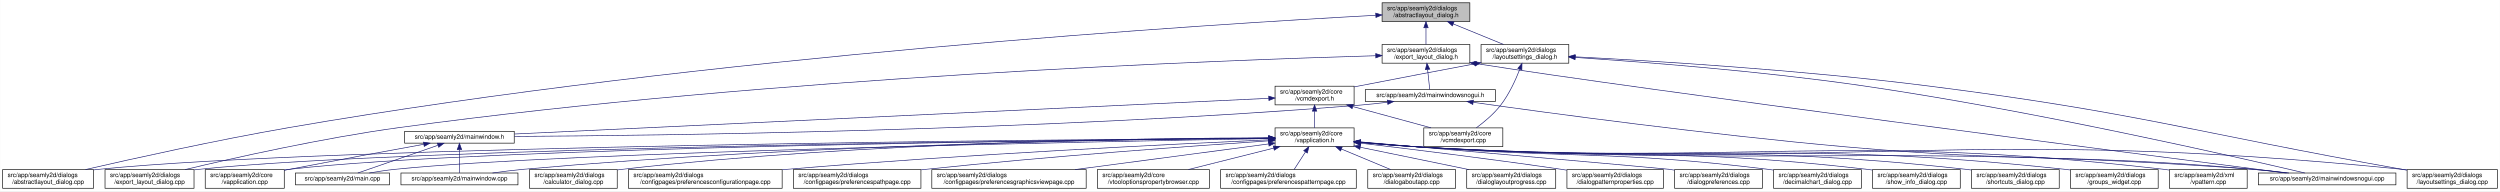
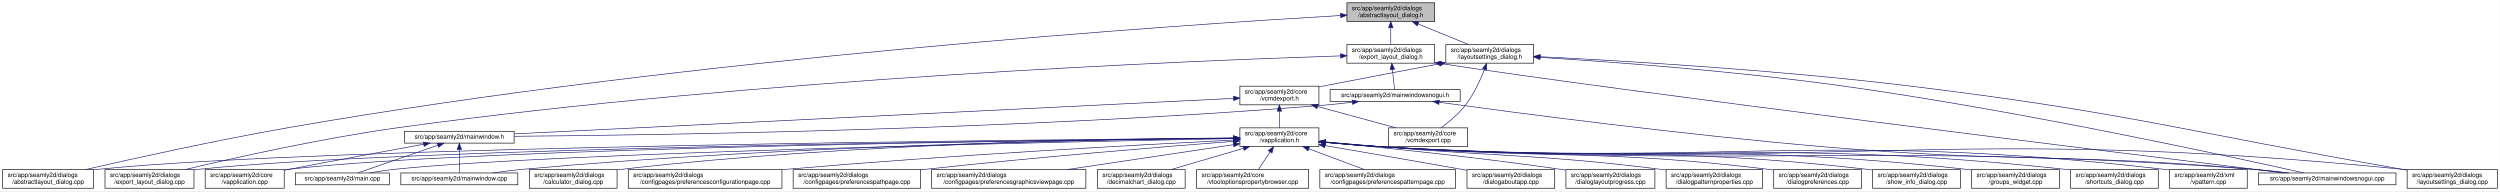
- <svg xmlns="http://www.w3.org/2000/svg" xmlns:xlink="http://www.w3.org/1999/xlink" width="4017pt" height="307pt" viewBox="0.00 0.00 4016.50 307.00">
+ <svg xmlns="http://www.w3.org/2000/svg" xmlns:xlink="http://www.w3.org/1999/xlink" width="4018pt" height="307pt" viewBox="0.00 0.00 4017.50 307.00">
  <g id="graph0" class="graph" transform="scale(1 1) rotate(0) translate(4 303)">
-     <polygon fill="white" stroke="transparent" points="-4,4 -4,-303 4012.5,-303 4012.5,4 -4,4" />
+     <polygon fill="white" stroke="transparent" points="-4,4 -4,-303 4013.5,-303 4013.5,4 -4,4" />
    <g id="node1" class="node">
      <g id="a_node1">
        <a xlink:title=" ">
-           <polygon fill="#bfbfbf" stroke="black" points="2216.5,-268.5 2216.5,-298.5 2357.5,-298.5 2357.5,-268.5 2216.5,-268.5" />
-           <text text-anchor="start" x="2224.5" y="-286.5" font-family="Helvetica,sans-Serif" font-size="10.00">src/app/seamly2d/dialogs</text>
-           <text text-anchor="middle" x="2287" y="-275.5" font-family="Helvetica,sans-Serif" font-size="10.00">/abstractlayout_dialog.h</text>
+           <polygon fill="#bfbfbf" stroke="black" points="2160.5,-268.5 2160.5,-298.5 2301.5,-298.5 2301.5,-268.5 2160.5,-268.5" />
+           <text text-anchor="start" x="2168.5" y="-286.5" font-family="Helvetica,sans-Serif" font-size="10.00">src/app/seamly2d/dialogs</text>
+           <text text-anchor="middle" x="2231" y="-275.5" font-family="Helvetica,sans-Serif" font-size="10.00">/abstractlayout_dialog.h</text>
        </a>
      </g>
    </g>
    <g id="node2" class="node">
      <g id="a_node2">
        <a xlink:href="../../dd/db4/abstractlayout__dialog_8cpp.html" target="_top" xlink:title=" ">
          <polygon fill="white" stroke="black" points="0,-0.5 0,-30.5 146,-30.5 146,-0.5 0,-0.5" />
          <text text-anchor="start" x="8" y="-18.5" font-family="Helvetica,sans-Serif" font-size="10.00">src/app/seamly2d/dialogs</text>
          <text text-anchor="middle" x="73" y="-7.5" font-family="Helvetica,sans-Serif" font-size="10.00">/abstractlayout_dialog.cpp</text>
        </a>
      </g>
    </g>
    <g id="edge1" class="edge">
-       <path fill="none" stroke="midnightblue" d="M2206.04,-278.41C1948.98,-264.55 1128.88,-213.63 460,-98 343.63,-77.88 208.93,-48.01 133.07,-30.57" />
-       <polygon fill="midnightblue" stroke="midnightblue" points="2206.23,-281.92 2216.4,-278.96 2206.6,-274.93 2206.23,-281.92" />
+       <path fill="none" stroke="midnightblue" d="M2150.34,-278.07C1898.75,-263.39 1106.54,-210.78 460,-98 343.66,-77.71 208.95,-47.89 133.08,-30.51" />
+       <polygon fill="midnightblue" stroke="midnightblue" points="2150.31,-281.57 2160.49,-278.66 2150.71,-274.58 2150.31,-281.57" />
    </g>
    <g id="node3" class="node">
      <g id="a_node3">
        <a xlink:href="../../d1/d8e/export__layout__dialog_8h.html" target="_top" xlink:title=" ">
-           <polygon fill="white" stroke="black" points="2216.5,-201.5 2216.5,-231.5 2357.5,-231.5 2357.5,-201.5 2216.5,-201.5" />
-           <text text-anchor="start" x="2224.5" y="-219.5" font-family="Helvetica,sans-Serif" font-size="10.00">src/app/seamly2d/dialogs</text>
-           <text text-anchor="middle" x="2287" y="-208.5" font-family="Helvetica,sans-Serif" font-size="10.00">/export_layout_dialog.h</text>
+           <polygon fill="white" stroke="black" points="2160.5,-201.5 2160.5,-231.5 2301.5,-231.5 2301.5,-201.5 2160.5,-201.5" />
+           <text text-anchor="start" x="2168.5" y="-219.5" font-family="Helvetica,sans-Serif" font-size="10.00">src/app/seamly2d/dialogs</text>
+           <text text-anchor="middle" x="2231" y="-208.5" font-family="Helvetica,sans-Serif" font-size="10.00">/export_layout_dialog.h</text>
        </a>
      </g>
    </g>
    <g id="edge2" class="edge">
-       <path fill="none" stroke="midnightblue" d="M2287,-258.11C2287,-249.15 2287,-239.32 2287,-231.58" />
-       <polygon fill="midnightblue" stroke="midnightblue" points="2283.5,-258.4 2287,-268.4 2290.5,-258.4 2283.5,-258.4" />
+       <path fill="none" stroke="midnightblue" d="M2231,-258.11C2231,-249.15 2231,-239.32 2231,-231.58" />
+       <polygon fill="midnightblue" stroke="midnightblue" points="2227.5,-258.4 2231,-268.4 2234.5,-258.4 2227.5,-258.4" />
    </g>
    <g id="node11" class="node">
      <g id="a_node11">
        <a xlink:href="../../d3/dd8/layoutsettings__dialog_8h.html" target="_top" xlink:title=" ">
-           <polygon fill="white" stroke="black" points="2375.5,-201.5 2375.5,-231.5 2516.5,-231.5 2516.5,-201.5 2375.5,-201.5" />
-           <text text-anchor="start" x="2383.5" y="-219.5" font-family="Helvetica,sans-Serif" font-size="10.00">src/app/seamly2d/dialogs</text>
-           <text text-anchor="middle" x="2446" y="-208.5" font-family="Helvetica,sans-Serif" font-size="10.00">/layoutsettings_dialog.h</text>
+           <polygon fill="white" stroke="black" points="2319.5,-201.5 2319.5,-231.5 2460.5,-231.5 2460.5,-201.5 2319.5,-201.5" />
+           <text text-anchor="start" x="2327.5" y="-219.5" font-family="Helvetica,sans-Serif" font-size="10.00">src/app/seamly2d/dialogs</text>
+           <text text-anchor="middle" x="2390" y="-208.5" font-family="Helvetica,sans-Serif" font-size="10.00">/layoutsettings_dialog.h</text>
        </a>
      </g>
    </g>
    <g id="edge11" class="edge">
-       <path fill="none" stroke="midnightblue" d="M2330.92,-264.54C2356.37,-254.14 2387.93,-241.24 2411.57,-231.58" />
-       <polygon fill="midnightblue" stroke="midnightblue" points="2329.43,-261.37 2321.5,-268.4 2332.08,-267.85 2329.43,-261.37" />
+       <path fill="none" stroke="midnightblue" d="M2274.92,-264.54C2300.37,-254.14 2331.93,-241.24 2355.57,-231.58" />
+       <polygon fill="midnightblue" stroke="midnightblue" points="2273.43,-261.37 2265.5,-268.4 2276.08,-267.85 2273.43,-261.37" />
    </g>
    <g id="node4" class="node">
      <g id="a_node4">
        <a xlink:href="../../dd/d54/export__layout__dialog_8cpp.html" target="_top" xlink:title=" ">
          <polygon fill="white" stroke="black" points="164.5,-0.5 164.5,-30.5 307.5,-30.5 307.5,-0.5 164.5,-0.5" />
          <text text-anchor="start" x="172.5" y="-18.5" font-family="Helvetica,sans-Serif" font-size="10.00">src/app/seamly2d/dialogs</text>
          <text text-anchor="middle" x="236" y="-7.5" font-family="Helvetica,sans-Serif" font-size="10.00">/export_layout_dialog.cpp</text>
        </a>
      </g>
    </g>
    <g id="edge3" class="edge">
-       <path fill="none" stroke="midnightblue" d="M2206.26,-213.45C1966.2,-206.56 1236.24,-179.88 637,-98 513.29,-81.1 370.45,-48.99 293.04,-30.52" />
-       <polygon fill="midnightblue" stroke="midnightblue" points="2206.21,-216.95 2216.3,-213.73 2206.41,-209.95 2206.21,-216.95" />
+       <path fill="none" stroke="midnightblue" d="M2150.2,-213.17C1915.45,-205.61 1213.59,-177.52 637,-98 513.49,-80.97 370.86,-48.98 293.38,-30.56" />
+       <polygon fill="midnightblue" stroke="midnightblue" points="2150.25,-216.67 2160.35,-213.49 2150.47,-209.67 2150.25,-216.67" />
    </g>
    <g id="node5" class="node">
      <g id="a_node5">
        <a xlink:href="../../d1/d82/mainwindowsnogui_8h.html" target="_top" xlink:title=" ">
-           <polygon fill="white" stroke="black" points="2189.5,-140 2189.5,-159 2398.5,-159 2398.5,-140 2189.5,-140" />
-           <text text-anchor="middle" x="2294" y="-147" font-family="Helvetica,sans-Serif" font-size="10.00">src/app/seamly2d/mainwindowsnogui.h</text>
+           <polygon fill="white" stroke="black" points="2133.5,-140 2133.5,-159 2342.5,-159 2342.5,-140 2133.5,-140" />
+           <text text-anchor="middle" x="2238" y="-147" font-family="Helvetica,sans-Serif" font-size="10.00">src/app/seamly2d/mainwindowsnogui.h</text>
        </a>
      </g>
    </g>
    <g id="edge4" class="edge">
-       <path fill="none" stroke="midnightblue" d="M2289.61,-191.25C2290.82,-180.02 2292.18,-167.38 2293.06,-159.19" />
-       <polygon fill="midnightblue" stroke="midnightblue" points="2286.11,-191.08 2288.52,-201.4 2293.07,-191.83 2286.11,-191.08" />
+       <path fill="none" stroke="midnightblue" d="M2233.61,-191.25C2234.82,-180.02 2236.18,-167.38 2237.06,-159.19" />
+       <polygon fill="midnightblue" stroke="midnightblue" points="2230.11,-191.08 2232.52,-201.4 2237.07,-191.83 2230.11,-191.08" />
    </g>
    <g id="node10" class="node">
      <g id="a_node10">
        <a xlink:href="../../d8/de8/mainwindowsnogui_8cpp.html" target="_top" xlink:title=" ">
-           <polygon fill="white" stroke="black" points="3624.5,-6 3624.5,-25 3845.5,-25 3845.5,-6 3624.5,-6" />
-           <text text-anchor="middle" x="3735" y="-13" font-family="Helvetica,sans-Serif" font-size="10.00">src/app/seamly2d/mainwindowsnogui.cpp</text>
+           <polygon fill="white" stroke="black" points="3625.5,-6 3625.5,-25 3846.5,-25 3846.5,-6 3625.5,-6" />
+           <text text-anchor="middle" x="3736" y="-13" font-family="Helvetica,sans-Serif" font-size="10.00">src/app/seamly2d/mainwindowsnogui.cpp</text>
        </a>
      </g>
    </g>
    <g id="edge10" class="edge">
-       <path fill="none" stroke="midnightblue" d="M2367.58,-200.79C2643.05,-157.51 3433.64,-55.25 3668.49,-25.04" />
-       <polygon fill="midnightblue" stroke="midnightblue" points="2366.94,-197.35 2357.61,-202.37 2368.03,-204.26 2366.94,-197.35" />
+       <path fill="none" stroke="midnightblue" d="M2311.55,-200.81C2597.52,-156.69 3420.99,-55.09 3666.29,-25.02" />
+       <polygon fill="midnightblue" stroke="midnightblue" points="2310.95,-197.36 2301.6,-202.35 2312.02,-204.27 2310.95,-197.36" />
    </g>
    <g id="node6" class="node">
      <g id="a_node6">
        <a xlink:href="../../d9/d53/mainwindow_8h.html" target="_top" xlink:title=" ">
          <polygon fill="white" stroke="black" points="646,-73 646,-92 822,-92 822,-73 646,-73" />
          <text text-anchor="middle" x="734" y="-80" font-family="Helvetica,sans-Serif" font-size="10.00">src/app/seamly2d/mainwindow.h</text>
        </a>
      </g>
    </g>
    <g id="edge5" class="edge">
-       <path fill="none" stroke="midnightblue" d="M2225.1,-138.7C2210.25,-136.88 2194.62,-135.18 2180,-134 1666.73,-92.48 1048.24,-85.07 822.19,-83.77" />
-       <polygon fill="midnightblue" stroke="midnightblue" points="2224.87,-142.2 2235.23,-139.98 2225.75,-135.26 2224.87,-142.2" />
+       <path fill="none" stroke="midnightblue" d="M2169.1,-138.72C2154.25,-136.9 2138.62,-135.19 2124,-134 1633.32,-93.96 1042.6,-85.67 822.39,-83.95" />
+       <polygon fill="midnightblue" stroke="midnightblue" points="2168.87,-142.22 2179.23,-140 2169.75,-135.27 2168.87,-142.22" />
    </g>
    <g id="edge9" class="edge">
-       <path fill="none" stroke="midnightblue" d="M2363.07,-138.54C2484.12,-121.42 2742.62,-86.41 2962,-67 3251.53,-41.39 3325.45,-56.45 3615,-31 3633.19,-29.4 3652.87,-27.21 3670.94,-25.02" />
-       <polygon fill="midnightblue" stroke="midnightblue" points="2362.25,-135.12 2352.84,-139.99 2363.23,-142.05 2362.25,-135.12" />
+       <path fill="none" stroke="midnightblue" d="M2308.97,-138.57C2433.87,-121.43 2701.21,-86.31 2928,-67 3233.09,-41.03 3310.94,-57.38 3616,-31 3634.29,-29.42 3654.1,-27.22 3672.25,-25.02" />
+       <polygon fill="midnightblue" stroke="midnightblue" points="2308.21,-135.14 2298.78,-139.97 2309.17,-142.07 2308.21,-135.14" />
    </g>
    <g id="node7" class="node">
      <g id="a_node7">
        <a xlink:href="../../d3/dd8/vapplication_8cpp.html" target="_top" xlink:title=" ">
          <polygon fill="white" stroke="black" points="325.5,-0.5 325.5,-30.5 452.5,-30.5 452.5,-0.5 325.5,-0.5" />
          <text text-anchor="start" x="333.5" y="-18.5" font-family="Helvetica,sans-Serif" font-size="10.00">src/app/seamly2d/core</text>
          <text text-anchor="middle" x="389" y="-7.5" font-family="Helvetica,sans-Serif" font-size="10.00">/vapplication.cpp</text>
        </a>
      </g>
    </g>
    <g id="edge6" class="edge">
      <path fill="none" stroke="midnightblue" d="M676.66,-71.16C621.38,-61.14 535.4,-45.37 461,-31 458.25,-30.47 455.43,-29.92 452.59,-29.36" />
      <polygon fill="midnightblue" stroke="midnightblue" points="676.15,-74.63 686.61,-72.97 677.4,-67.74 676.15,-74.63" />
    </g>
    <g id="node8" class="node">
      <g id="a_node8">
        <a xlink:href="../../dc/d14/app_2seamly2d_2main_8cpp.html" target="_top" xlink:title=" ">
          <polygon fill="white" stroke="black" points="470.5,-6 470.5,-25 621.5,-25 621.5,-6 470.5,-6" />
          <text text-anchor="middle" x="546" y="-13" font-family="Helvetica,sans-Serif" font-size="10.00">src/app/seamly2d/main.cpp</text>
        </a>
      </g>
    </g>
    <g id="edge7" class="edge">
      <path fill="none" stroke="midnightblue" d="M699.11,-69.44C661.81,-56.54 603.63,-36.42 570.77,-25.06" />
      <polygon fill="midnightblue" stroke="midnightblue" points="698.44,-72.91 709.04,-72.87 700.73,-66.29 698.44,-72.91" />
    </g>
    <g id="node9" class="node">
      <g id="a_node9">
        <a xlink:href="../../d8/dd9/mainwindow_8cpp.html" target="_top" xlink:title=" ">
          <polygon fill="white" stroke="black" points="640,-6 640,-25 828,-25 828,-6 640,-6" />
          <text text-anchor="middle" x="734" y="-13" font-family="Helvetica,sans-Serif" font-size="10.00">src/app/seamly2d/mainwindow.cpp</text>
        </a>
      </g>
    </g>
    <g id="edge8" class="edge">
      <path fill="none" stroke="midnightblue" d="M734,-62.54C734,-50.17 734,-34.62 734,-25.13" />
      <polygon fill="midnightblue" stroke="midnightblue" points="730.5,-62.73 734,-72.73 737.5,-62.73 730.5,-62.73" />
    </g>
    <g id="edge40" class="edge">
-       <path fill="none" stroke="midnightblue" d="M2526.73,-210.64C2633.23,-203.63 2826.33,-188.84 2990,-165 3265.04,-124.93 3592.14,-50.19 3699.18,-25.02" />
-       <polygon fill="midnightblue" stroke="midnightblue" points="2526.45,-207.15 2516.7,-211.3 2526.9,-214.14 2526.45,-207.15" />
+       <path fill="none" stroke="midnightblue" d="M2470.88,-210.81C2580.98,-203.86 2784.03,-188.98 2956,-165 3243.73,-124.87 3586.35,-50.17 3698.47,-25.02" />
+       <polygon fill="midnightblue" stroke="midnightblue" points="2470.61,-207.32 2460.85,-211.44 2471.05,-214.31 2470.61,-207.32" />
    </g>
    <g id="node12" class="node">
      <g id="a_node12">
        <a xlink:href="../../dd/d57/vcmdexport_8h.html" target="_top" xlink:title=" ">
-           <polygon fill="white" stroke="black" points="2044.5,-134.5 2044.5,-164.5 2171.5,-164.5 2171.5,-134.5 2044.5,-134.5" />
-           <text text-anchor="start" x="2052.5" y="-152.5" font-family="Helvetica,sans-Serif" font-size="10.00">src/app/seamly2d/core</text>
-           <text text-anchor="middle" x="2108" y="-141.5" font-family="Helvetica,sans-Serif" font-size="10.00">/vcmdexport.h</text>
+           <polygon fill="white" stroke="black" points="1988.5,-134.5 1988.5,-164.5 2115.5,-164.5 2115.5,-134.5 1988.5,-134.5" />
+           <text text-anchor="start" x="1996.5" y="-152.5" font-family="Helvetica,sans-Serif" font-size="10.00">src/app/seamly2d/core</text>
+           <text text-anchor="middle" x="2052" y="-141.5" font-family="Helvetica,sans-Serif" font-size="10.00">/vcmdexport.h</text>
        </a>
      </g>
    </g>
    <g id="edge12" class="edge">
-       <path fill="none" stroke="midnightblue" d="M2365.42,-200.44C2312.65,-190.52 2242.19,-177.17 2180,-165 2177.25,-164.46 2174.44,-163.91 2171.6,-163.35" />
-       <polygon fill="midnightblue" stroke="midnightblue" points="2364.92,-203.91 2375.39,-202.32 2366.21,-197.03 2364.92,-203.91" />
+       <path fill="none" stroke="midnightblue" d="M2309.42,-200.44C2256.65,-190.52 2186.19,-177.17 2124,-165 2121.25,-164.46 2118.44,-163.91 2115.6,-163.35" />
+       <polygon fill="midnightblue" stroke="midnightblue" points="2308.92,-203.91 2319.39,-202.32 2310.21,-197.03 2308.92,-203.91" />
    </g>
    <g id="node25" class="node">
      <g id="a_node25">
        <a xlink:href="../../d0/dfa/layoutsettings__dialog_8cpp.html" target="_top" xlink:title=" ">
-           <polygon fill="white" stroke="black" points="3863.5,-0.5 3863.5,-30.5 4008.5,-30.5 4008.5,-0.5 3863.5,-0.5" />
-           <text text-anchor="start" x="3871.5" y="-18.5" font-family="Helvetica,sans-Serif" font-size="10.00">src/app/seamly2d/dialogs</text>
-           <text text-anchor="middle" x="3936" y="-7.5" font-family="Helvetica,sans-Serif" font-size="10.00">/layoutsettings_dialog.cpp</text>
+           <polygon fill="white" stroke="black" points="3864.5,-0.5 3864.5,-30.5 4009.5,-30.5 4009.5,-0.5 3864.5,-0.5" />
+           <text text-anchor="start" x="3872.5" y="-18.5" font-family="Helvetica,sans-Serif" font-size="10.00">src/app/seamly2d/dialogs</text>
+           <text text-anchor="middle" x="3937" y="-7.5" font-family="Helvetica,sans-Serif" font-size="10.00">/layoutsettings_dialog.cpp</text>
        </a>
      </g>
    </g>
    <g id="edge39" class="edge">
-       <path fill="none" stroke="midnightblue" d="M2526.66,-211.7C2649.32,-205.36 2889.97,-190.71 3093,-165 3434.14,-121.79 3516.42,-91.07 3855,-31 3857.67,-30.53 3860.39,-30.04 3863.14,-29.55" />
-       <polygon fill="midnightblue" stroke="midnightblue" points="2526.4,-208.21 2516.59,-212.22 2526.76,-215.2 2526.4,-208.21" />
+       <path fill="none" stroke="midnightblue" d="M2470.95,-211.85C2597.59,-205.59 2850.1,-190.92 3063,-165 3417.82,-121.8 3503.85,-92.27 3856,-31 3858.67,-30.53 3861.4,-30.06 3864.15,-29.58" />
+       <polygon fill="midnightblue" stroke="midnightblue" points="2470.76,-208.35 2460.94,-212.34 2471.1,-215.35 2470.76,-208.35" />
    </g>
    <g id="node30" class="node">
      <g id="a_node30">
        <a xlink:href="../../df/d9b/vcmdexport_8cpp.html" target="_top" xlink:title=" ">
-           <polygon fill="white" stroke="black" points="2283.5,-67.5 2283.5,-97.5 2410.5,-97.5 2410.5,-67.5 2283.5,-67.5" />
-           <text text-anchor="start" x="2291.5" y="-85.5" font-family="Helvetica,sans-Serif" font-size="10.00">src/app/seamly2d/core</text>
-           <text text-anchor="middle" x="2347" y="-74.5" font-family="Helvetica,sans-Serif" font-size="10.00">/vcmdexport.cpp</text>
+           <polygon fill="white" stroke="black" points="2227.5,-67.5 2227.5,-97.5 2354.5,-97.5 2354.5,-67.5 2227.5,-67.5" />
+           <text text-anchor="start" x="2235.5" y="-85.5" font-family="Helvetica,sans-Serif" font-size="10.00">src/app/seamly2d/core</text>
+           <text text-anchor="middle" x="2291" y="-74.5" font-family="Helvetica,sans-Serif" font-size="10.00">/vcmdexport.cpp</text>
        </a>
      </g>
    </g>
    <g id="edge38" class="edge">
-       <path fill="none" stroke="midnightblue" d="M2437.63,-191.45C2430.96,-174.37 2420.52,-151.46 2407,-134 2396,-119.79 2380.39,-106.81 2367.85,-97.56" />
-       <polygon fill="midnightblue" stroke="midnightblue" points="2434.5,-193.08 2441.28,-201.23 2441.06,-190.63 2434.5,-193.08" />
+       <path fill="none" stroke="midnightblue" d="M2381.63,-191.45C2374.96,-174.37 2364.52,-151.46 2351,-134 2340,-119.79 2324.39,-106.81 2311.85,-97.56" />
+       <polygon fill="midnightblue" stroke="midnightblue" points="2378.5,-193.08 2385.28,-201.23 2385.06,-190.63 2378.5,-193.08" />
    </g>
    <g id="edge37" class="edge">
-       <path fill="none" stroke="midnightblue" d="M2034.39,-145.02C1800.63,-133.96 1075.69,-99.66 822.42,-87.68" />
-       <polygon fill="midnightblue" stroke="midnightblue" points="2034.33,-148.52 2044.48,-145.5 2034.66,-141.53 2034.33,-148.52" />
+       <path fill="none" stroke="midnightblue" d="M1978.32,-144.87C1751.95,-133.7 1067.13,-99.93 822.25,-87.85" />
+       <polygon fill="midnightblue" stroke="midnightblue" points="1978.27,-148.37 1988.43,-145.36 1978.61,-141.38 1978.27,-148.37" />
    </g>
    <g id="node13" class="node">
      <g id="a_node13">
        <a xlink:href="../../d9/d02/vapplication_8h.html" target="_top" xlink:title=" ">
-           <polygon fill="white" stroke="black" points="2044.5,-67.5 2044.5,-97.5 2171.5,-97.5 2171.5,-67.5 2044.5,-67.5" />
-           <text text-anchor="start" x="2052.5" y="-85.5" font-family="Helvetica,sans-Serif" font-size="10.00">src/app/seamly2d/core</text>
-           <text text-anchor="middle" x="2108" y="-74.5" font-family="Helvetica,sans-Serif" font-size="10.00">/vapplication.h</text>
+           <polygon fill="white" stroke="black" points="1988.5,-67.5 1988.5,-97.5 2115.5,-97.5 2115.5,-67.5 1988.5,-67.5" />
+           <text text-anchor="start" x="1996.5" y="-85.5" font-family="Helvetica,sans-Serif" font-size="10.00">src/app/seamly2d/core</text>
+           <text text-anchor="middle" x="2052" y="-74.5" font-family="Helvetica,sans-Serif" font-size="10.00">/vapplication.h</text>
        </a>
      </g>
    </g>
    <g id="edge13" class="edge">
-       <path fill="none" stroke="midnightblue" d="M2108,-124.11C2108,-115.15 2108,-105.32 2108,-97.58" />
-       <polygon fill="midnightblue" stroke="midnightblue" points="2104.5,-124.4 2108,-134.4 2111.5,-124.4 2104.5,-124.4" />
+       <path fill="none" stroke="midnightblue" d="M2052,-124.11C2052,-115.15 2052,-105.32 2052,-97.58" />
+       <polygon fill="midnightblue" stroke="midnightblue" points="2048.5,-124.4 2052,-134.4 2055.5,-124.4 2048.5,-124.4" />
    </g>
    <g id="edge36" class="edge">
-       <path fill="none" stroke="midnightblue" d="M2169.22,-131.85C2208.19,-121.25 2258.1,-107.68 2295.12,-97.61" />
-       <polygon fill="midnightblue" stroke="midnightblue" points="2168.3,-128.47 2159.57,-134.48 2170.13,-135.23 2168.3,-128.47" />
+       <path fill="none" stroke="midnightblue" d="M2113.22,-131.85C2152.19,-121.25 2202.1,-107.68 2239.12,-97.61" />
+       <polygon fill="midnightblue" stroke="midnightblue" points="2112.3,-128.47 2103.57,-134.48 2114.13,-135.23 2112.3,-128.47" />
    </g>
    <g id="edge15" class="edge">
-       <path fill="none" stroke="midnightblue" d="M2034.05,-81.06C1724.28,-79.01 529.76,-68.77 155,-31 152.12,-30.71 149.2,-30.38 146.24,-30.01" />
-       <polygon fill="midnightblue" stroke="midnightblue" points="2034.24,-84.57 2044.26,-81.13 2034.29,-77.57 2034.24,-84.57" />
+       <path fill="none" stroke="midnightblue" d="M1978.15,-81C1674.12,-78.71 518.2,-67.74 155,-31 152.12,-30.71 149.2,-30.37 146.24,-30.01" />
+       <polygon fill="midnightblue" stroke="midnightblue" points="1978.15,-84.5 1988.18,-81.07 1978.21,-77.5 1978.15,-84.5" />
    </g>
    <g id="edge27" class="edge">
-       <path fill="none" stroke="midnightblue" d="M2034.4,-80.91C1741.43,-78.33 657.5,-66.55 316,-31 313.33,-30.72 310.62,-30.41 307.88,-30.06" />
-       <polygon fill="midnightblue" stroke="midnightblue" points="2034.46,-84.41 2044.49,-81 2034.52,-77.41 2034.46,-84.41" />
+       <path fill="none" stroke="midnightblue" d="M1977.87,-80.83C1689.98,-77.99 645.73,-65.48 316,-31 313.33,-30.72 310.62,-30.4 307.89,-30.06" />
+       <polygon fill="midnightblue" stroke="midnightblue" points="1978.16,-84.33 1988.2,-80.93 1978.23,-77.33 1978.16,-84.33" />
    </g>
    <g id="edge14" class="edge">
-       <path fill="none" stroke="midnightblue" d="M2033.98,-80.88C1755.69,-78.31 772.1,-66.84 461,-31 458.21,-30.68 455.37,-30.31 452.51,-29.89" />
-       <polygon fill="midnightblue" stroke="midnightblue" points="2034.34,-84.39 2044.37,-80.98 2034.4,-77.39 2034.34,-84.39" />
-     </g>
-     <g id="edge30" class="edge">
-       <path fill="none" stroke="midnightblue" d="M2034.36,-80.3C1775.46,-75.86 907.76,-59.21 631,-31 617.3,-29.6 602.47,-27.34 589.09,-25.01" />
-       <polygon fill="midnightblue" stroke="midnightblue" points="2034.35,-83.8 2044.41,-80.47 2034.47,-76.8 2034.35,-83.8" />
+       <path fill="none" stroke="midnightblue" d="M1978.21,-80.79C1706.31,-77.94 760.66,-65.68 461,-31 458.21,-30.68 455.37,-30.3 452.51,-29.89" />
+       <polygon fill="midnightblue" stroke="midnightblue" points="1978.33,-84.3 1988.36,-80.9 1978.4,-77.3 1978.33,-84.3" />
+     </g>
+     <g id="edge31" class="edge">
+       <path fill="none" stroke="midnightblue" d="M1978.21,-80.18C1725.55,-75.46 896.22,-58.21 631,-31 617.45,-29.61 602.79,-27.38 589.53,-25.07" />
+       <polygon fill="midnightblue" stroke="midnightblue" points="1978.32,-83.68 1988.38,-80.37 1978.45,-76.68 1978.32,-83.68" />
    </g>
    <g id="edge35" class="edge">
-       <path fill="none" stroke="midnightblue" d="M2034.22,-81.15C1838.63,-79.66 1290.76,-71.85 837,-31 820.72,-29.53 803.08,-27.29 787.08,-25.01" />
-       <polygon fill="midnightblue" stroke="midnightblue" points="2034.35,-84.65 2044.37,-81.22 2034.4,-77.65 2034.35,-84.65" />
-     </g>
-     <g id="edge33" class="edge">
-       <path fill="none" stroke="midnightblue" d="M2181.76,-74.1C2210.51,-71.46 2243.77,-68.72 2274,-67 2869.25,-33.04 3020.4,-74.81 3615,-31 3634.15,-29.59 3654.94,-27.33 3673.75,-25.02" />
-       <polygon fill="midnightblue" stroke="midnightblue" points="2181.42,-70.61 2171.79,-75.02 2182.07,-77.58 2181.42,-70.61" />
+       <path fill="none" stroke="midnightblue" d="M1978.15,-80.96C1788.37,-79.01 1268.23,-70.22 837,-31 820.81,-29.53 803.28,-27.3 787.34,-25.03" />
+       <polygon fill="midnightblue" stroke="midnightblue" points="1978.25,-84.46 1988.29,-81.06 1978.32,-77.46 1978.25,-84.46" />
+     </g>
+     <g id="edge34" class="edge">
+       <path fill="none" stroke="midnightblue" d="M2125.76,-74.08C2154.51,-71.44 2187.77,-68.71 2218,-67 2838.55,-31.94 2996.12,-76.33 3616,-31 3635.15,-29.6 3655.94,-27.35 3674.75,-25.03" />
+       <polygon fill="midnightblue" stroke="midnightblue" points="2125.42,-70.6 2115.78,-75.01 2126.07,-77.57 2125.42,-70.6" />
    </g>
    <g id="node14" class="node">
      <g id="a_node14">
        <a xlink:href="../../d7/dfa/calculator__dialog_8cpp.html" target="_top" xlink:title=" ">
          <polygon fill="white" stroke="black" points="846.5,-0.5 846.5,-30.5 987.5,-30.5 987.5,-0.5 846.5,-0.5" />
          <text text-anchor="start" x="854.5" y="-18.5" font-family="Helvetica,sans-Serif" font-size="10.00">src/app/seamly2d/dialogs</text>
          <text text-anchor="middle" x="917" y="-7.5" font-family="Helvetica,sans-Serif" font-size="10.00">/calculator_dialog.cpp</text>
        </a>
      </g>
    </g>
    <g id="edge16" class="edge">
-       <path fill="none" stroke="midnightblue" d="M2034.37,-81.61C1855.75,-81.13 1385.43,-75.37 996,-31 993.23,-30.68 990.41,-30.33 987.56,-29.94" />
-       <polygon fill="midnightblue" stroke="midnightblue" points="2034.44,-85.11 2044.44,-81.63 2034.45,-78.11 2034.44,-85.11" />
+       <path fill="none" stroke="midnightblue" d="M1978.15,-81.36C1805.63,-80.29 1362.98,-73.26 996,-31 993.23,-30.68 990.41,-30.32 987.57,-29.93" />
+       <polygon fill="midnightblue" stroke="midnightblue" points="1978.36,-84.86 1988.38,-81.42 1978.4,-77.86 1978.36,-84.86" />
    </g>
    <g id="node15" class="node">
      <g id="a_node15">
        <a xlink:href="../../d2/d2d/preferencesconfigurationpage_8cpp.html" target="_top" xlink:title=" ">
          <polygon fill="white" stroke="black" points="1005.5,-0.5 1005.5,-30.5 1252.5,-30.5 1252.5,-0.5 1005.5,-0.5" />
          <text text-anchor="start" x="1013.5" y="-18.5" font-family="Helvetica,sans-Serif" font-size="10.00">src/app/seamly2d/dialogs</text>
          <text text-anchor="middle" x="1129" y="-7.5" font-family="Helvetica,sans-Serif" font-size="10.00">/configpages/preferencesconfigurationpage.cpp</text>
        </a>
      </g>
    </g>
    <g id="edge17" class="edge">
-       <path fill="none" stroke="midnightblue" d="M2034.17,-78.34C1886.95,-71.76 1546.43,-55.17 1261,-31 1258.24,-30.77 1255.46,-30.52 1252.64,-30.27" />
-       <polygon fill="midnightblue" stroke="midnightblue" points="2034.29,-81.85 2044.44,-78.79 2034.6,-74.85 2034.29,-81.85" />
+       <path fill="none" stroke="midnightblue" d="M1978.18,-77.91C1838.17,-70.86 1524.47,-53.87 1261,-31 1258.24,-30.76 1255.46,-30.51 1252.65,-30.26" />
+       <polygon fill="midnightblue" stroke="midnightblue" points="1978.19,-81.42 1988.36,-78.42 1978.54,-74.43 1978.19,-81.42" />
    </g>
    <g id="node16" class="node">
      <g id="a_node16">
        <a xlink:href="../../dc/d20/preferencespathpage_8cpp.html" target="_top" xlink:title=" ">
          <polygon fill="white" stroke="black" points="1270.5,-0.5 1270.5,-30.5 1475.5,-30.5 1475.5,-0.5 1270.5,-0.5" />
          <text text-anchor="start" x="1278.5" y="-18.5" font-family="Helvetica,sans-Serif" font-size="10.00">src/app/seamly2d/dialogs</text>
          <text text-anchor="middle" x="1373" y="-7.5" font-family="Helvetica,sans-Serif" font-size="10.00">/configpages/preferencespathpage.cpp</text>
        </a>
      </g>
    </g>
    <g id="edge18" class="edge">
-       <path fill="none" stroke="midnightblue" d="M2033.86,-76.68C1916.85,-68.82 1682.3,-51.96 1484,-31 1481.29,-30.71 1478.55,-30.42 1475.79,-30.11" />
-       <polygon fill="midnightblue" stroke="midnightblue" points="2033.91,-80.19 2044.12,-77.37 2034.38,-73.21 2033.91,-80.19" />
+       <path fill="none" stroke="midnightblue" d="M1978.28,-75.92C1869.86,-67.5 1661.08,-50.43 1484,-31 1481.3,-30.7 1478.55,-30.4 1475.79,-30.08" />
+       <polygon fill="midnightblue" stroke="midnightblue" points="1978.21,-79.43 1988.45,-76.71 1978.75,-72.45 1978.21,-79.43" />
    </g>
    <g id="node17" class="node">
      <g id="a_node17">
        <a xlink:href="../../d9/d70/preferencesgraphicsviewpage_8cpp.html" target="_top" xlink:title=" ">
          <polygon fill="white" stroke="black" points="1493,-0.5 1493,-30.5 1741,-30.5 1741,-0.5 1493,-0.5" />
          <text text-anchor="start" x="1501" y="-18.5" font-family="Helvetica,sans-Serif" font-size="10.00">src/app/seamly2d/dialogs</text>
          <text text-anchor="middle" x="1617" y="-7.5" font-family="Helvetica,sans-Serif" font-size="10.00">/configpages/preferencesgraphicsviewpage.cpp</text>
        </a>
      </g>
    </g>
    <g id="edge19" class="edge">
-       <path fill="none" stroke="midnightblue" d="M2034.26,-71.74C1951.67,-60.8 1817.11,-42.99 1723.2,-30.56" />
-       <polygon fill="midnightblue" stroke="midnightblue" points="2033.94,-75.23 2044.31,-73.07 2034.86,-68.29 2033.94,-75.23" />
+       <path fill="none" stroke="midnightblue" d="M1978.16,-70.47C1904.5,-59.46 1791.07,-42.51 1711.02,-30.55" />
+       <polygon fill="midnightblue" stroke="midnightblue" points="1977.87,-73.96 1988.28,-71.98 1978.91,-67.04 1977.87,-73.96" />
    </g>
    <g id="node18" class="node">
      <g id="a_node18">
-         <a xlink:href="../../d2/d00/vtooloptionspropertybrowser_8cpp.html" target="_top" xlink:title=" ">
-           <polygon fill="white" stroke="black" points="1759,-0.5 1759,-30.5 1939,-30.5 1939,-0.5 1759,-0.5" />
-           <text text-anchor="start" x="1767" y="-18.5" font-family="Helvetica,sans-Serif" font-size="10.00">src/app/seamly2d/core</text>
-           <text text-anchor="middle" x="1849" y="-7.5" font-family="Helvetica,sans-Serif" font-size="10.00">/vtooloptionspropertybrowser.cpp</text>
+         <a xlink:href="../../dd/dc2/decimalchart__dialog_8cpp.html" target="_top" xlink:title=" ">
+           <polygon fill="white" stroke="black" points="1759.5,-0.5 1759.5,-30.5 1900.5,-30.5 1900.5,-0.5 1759.5,-0.5" />
+           <text text-anchor="start" x="1767.5" y="-18.5" font-family="Helvetica,sans-Serif" font-size="10.00">src/app/seamly2d/dialogs</text>
+           <text text-anchor="middle" x="1830" y="-7.5" font-family="Helvetica,sans-Serif" font-size="10.00">/decimalchart_dialog.cpp</text>
        </a>
      </g>
    </g>
    <g id="edge20" class="edge">
-       <path fill="none" stroke="midnightblue" d="M2042.19,-64.98C1999.89,-54.37 1945.51,-40.72 1905.23,-30.61" />
-       <polygon fill="midnightblue" stroke="midnightblue" points="2041.57,-68.44 2052.12,-67.48 2043.27,-61.65 2041.57,-68.44" />
+       <path fill="none" stroke="midnightblue" d="M1994.21,-64.58C1958.15,-54.02 1912.28,-40.59 1878.19,-30.61" />
+       <polygon fill="midnightblue" stroke="midnightblue" points="1993.52,-68.02 2004.1,-67.48 1995.49,-61.31 1993.52,-68.02" />
    </g>
    <g id="node19" class="node">
      <g id="a_node19">
-         <a xlink:href="../../dc/d63/preferencespatternpage_8cpp.html" target="_top" xlink:title=" ">
-           <polygon fill="white" stroke="black" points="1957,-0.5 1957,-30.5 2175,-30.5 2175,-0.5 1957,-0.5" />
-           <text text-anchor="start" x="1965" y="-18.5" font-family="Helvetica,sans-Serif" font-size="10.00">src/app/seamly2d/dialogs</text>
-           <text text-anchor="middle" x="2066" y="-7.5" font-family="Helvetica,sans-Serif" font-size="10.00">/configpages/preferencespatternpage.cpp</text>
+         <a xlink:href="../../d2/d00/vtooloptionspropertybrowser_8cpp.html" target="_top" xlink:title=" ">
+           <polygon fill="white" stroke="black" points="1919,-0.5 1919,-30.5 2099,-30.5 2099,-0.5 1919,-0.5" />
+           <text text-anchor="start" x="1927" y="-18.5" font-family="Helvetica,sans-Serif" font-size="10.00">src/app/seamly2d/core</text>
+           <text text-anchor="middle" x="2009" y="-7.5" font-family="Helvetica,sans-Serif" font-size="10.00">/vtooloptionspropertybrowser.cpp</text>
        </a>
      </g>
    </g>
    <g id="edge21" class="edge">
-       <path fill="none" stroke="midnightblue" d="M2093.38,-58.87C2087.3,-49.46 2080.43,-38.83 2075.1,-30.58" />
-       <polygon fill="midnightblue" stroke="midnightblue" points="2090.52,-60.9 2098.89,-67.4 2096.4,-57.1 2090.52,-60.9" />
+       <path fill="none" stroke="midnightblue" d="M2037.03,-58.87C2030.8,-49.46 2023.77,-38.83 2018.31,-30.58" />
+       <polygon fill="midnightblue" stroke="midnightblue" points="2034.23,-60.99 2042.67,-67.4 2040.07,-57.12 2034.23,-60.99" />
    </g>
    <g id="node20" class="node">
      <g id="a_node20">
-         <a xlink:href="../../dd/d64/dialogaboutapp_8cpp.html" target="_top" xlink:title=" ">
-           <polygon fill="white" stroke="black" points="2193.5,-0.5 2193.5,-30.5 2334.5,-30.5 2334.5,-0.5 2193.5,-0.5" />
-           <text text-anchor="start" x="2201.5" y="-18.5" font-family="Helvetica,sans-Serif" font-size="10.00">src/app/seamly2d/dialogs</text>
-           <text text-anchor="middle" x="2264" y="-7.5" font-family="Helvetica,sans-Serif" font-size="10.00">/dialogaboutapp.cpp</text>
+         <a xlink:href="../../dc/d63/preferencespatternpage_8cpp.html" target="_top" xlink:title=" ">
+           <polygon fill="white" stroke="black" points="2117,-0.5 2117,-30.5 2335,-30.5 2335,-0.5 2117,-0.5" />
+           <text text-anchor="start" x="2125" y="-18.5" font-family="Helvetica,sans-Serif" font-size="10.00">src/app/seamly2d/dialogs</text>
+           <text text-anchor="middle" x="2226" y="-7.5" font-family="Helvetica,sans-Serif" font-size="10.00">/configpages/preferencespatternpage.cpp</text>
        </a>
      </g>
    </g>
    <g id="edge22" class="edge">
-       <path fill="none" stroke="midnightblue" d="M2151.09,-63.54C2176.06,-53.14 2207.03,-40.24 2230.22,-30.58" />
-       <polygon fill="midnightblue" stroke="midnightblue" points="2149.73,-60.32 2141.85,-67.4 2152.43,-66.78 2149.73,-60.32" />
+       <path fill="none" stroke="midnightblue" d="M2099.33,-63.82C2127.3,-53.37 2162.23,-40.32 2188.32,-30.58" />
+       <polygon fill="midnightblue" stroke="midnightblue" points="2097.9,-60.62 2089.76,-67.4 2100.35,-67.18 2097.9,-60.62" />
    </g>
    <g id="node21" class="node">
      <g id="a_node21">
-         <a xlink:href="../../d6/d89/dialoglayoutprogress_8cpp.html" target="_top" xlink:title=" ">
-           <polygon fill="white" stroke="black" points="2352.5,-0.5 2352.5,-30.5 2495.5,-30.5 2495.5,-0.5 2352.5,-0.5" />
-           <text text-anchor="start" x="2360.5" y="-18.5" font-family="Helvetica,sans-Serif" font-size="10.00">src/app/seamly2d/dialogs</text>
-           <text text-anchor="middle" x="2424" y="-7.5" font-family="Helvetica,sans-Serif" font-size="10.00">/dialoglayoutprogress.cpp</text>
+         <a xlink:href="../../dd/d64/dialogaboutapp_8cpp.html" target="_top" xlink:title=" ">
+           <polygon fill="white" stroke="black" points="2353.5,-0.5 2353.5,-30.5 2494.5,-30.5 2494.5,-0.5 2353.5,-0.5" />
+           <text text-anchor="start" x="2361.5" y="-18.5" font-family="Helvetica,sans-Serif" font-size="10.00">src/app/seamly2d/dialogs</text>
+           <text text-anchor="middle" x="2424" y="-7.5" font-family="Helvetica,sans-Serif" font-size="10.00">/dialogaboutapp.cpp</text>
        </a>
      </g>
    </g>
    <g id="edge23" class="edge">
-       <path fill="none" stroke="midnightblue" d="M2181.51,-66.38C2234.15,-55.55 2304.52,-41.08 2355.89,-30.51" />
-       <polygon fill="midnightblue" stroke="midnightblue" points="2180.66,-62.98 2171.57,-68.42 2182.07,-69.84 2180.66,-62.98" />
+       <path fill="none" stroke="midnightblue" d="M2125.52,-68.95C2184.58,-58.83 2269.65,-44.17 2344,-31 2347.06,-30.46 2350.18,-29.9 2353.34,-29.34" />
+       <polygon fill="midnightblue" stroke="midnightblue" points="2124.8,-65.53 2115.54,-70.66 2125.98,-72.42 2124.8,-65.53" />
    </g>
    <g id="node22" class="node">
      <g id="a_node22">
-         <a xlink:href="../../d5/d18/dialogpatternproperties_8cpp.html" target="_top" xlink:title=" ">
-           <polygon fill="white" stroke="black" points="2513.5,-0.5 2513.5,-30.5 2668.5,-30.5 2668.5,-0.5 2513.5,-0.5" />
-           <text text-anchor="start" x="2521.5" y="-18.5" font-family="Helvetica,sans-Serif" font-size="10.00">src/app/seamly2d/dialogs</text>
-           <text text-anchor="middle" x="2591" y="-7.5" font-family="Helvetica,sans-Serif" font-size="10.00">/dialogpatternproperties.cpp</text>
+         <a xlink:href="../../d6/d89/dialoglayoutprogress_8cpp.html" target="_top" xlink:title=" ">
+           <polygon fill="white" stroke="black" points="2512.5,-0.5 2512.5,-30.5 2655.5,-30.5 2655.5,-0.5 2512.5,-0.5" />
+           <text text-anchor="start" x="2520.5" y="-18.5" font-family="Helvetica,sans-Serif" font-size="10.00">src/app/seamly2d/dialogs</text>
+           <text text-anchor="middle" x="2584" y="-7.5" font-family="Helvetica,sans-Serif" font-size="10.00">/dialoglayoutprogress.cpp</text>
        </a>
      </g>
    </g>
    <g id="edge24" class="edge">
-       <path fill="none" stroke="midnightblue" d="M2181.96,-72.93C2261.59,-63.49 2391.95,-47.48 2504,-31 2507.03,-30.55 2510.12,-30.09 2513.24,-29.61" />
-       <polygon fill="midnightblue" stroke="midnightblue" points="2181.06,-69.51 2171.54,-74.16 2181.89,-76.46 2181.06,-69.51" />
+       <path fill="none" stroke="midnightblue" d="M2125.7,-74.75C2215.15,-66.2 2370.49,-50.26 2503,-31 2506.11,-30.55 2509.28,-30.07 2512.49,-29.56" />
+       <polygon fill="midnightblue" stroke="midnightblue" points="2125.28,-71.27 2115.65,-75.7 2125.94,-78.24 2125.28,-71.27" />
    </g>
    <g id="node23" class="node">
      <g id="a_node23">
-         <a xlink:href="../../d5/dc5/dialogpreferences_8cpp.html" target="_top" xlink:title=" ">
-           <polygon fill="white" stroke="black" points="2686.5,-0.5 2686.5,-30.5 2827.5,-30.5 2827.5,-0.5 2686.5,-0.5" />
-           <text text-anchor="start" x="2694.5" y="-18.5" font-family="Helvetica,sans-Serif" font-size="10.00">src/app/seamly2d/dialogs</text>
-           <text text-anchor="middle" x="2757" y="-7.5" font-family="Helvetica,sans-Serif" font-size="10.00">/dialogpreferences.cpp</text>
+         <a xlink:href="../../d5/d18/dialogpatternproperties_8cpp.html" target="_top" xlink:title=" ">
+           <polygon fill="white" stroke="black" points="2673.5,-0.5 2673.5,-30.5 2828.5,-30.5 2828.5,-0.5 2673.5,-0.5" />
+           <text text-anchor="start" x="2681.5" y="-18.5" font-family="Helvetica,sans-Serif" font-size="10.00">src/app/seamly2d/dialogs</text>
+           <text text-anchor="middle" x="2751" y="-7.5" font-family="Helvetica,sans-Serif" font-size="10.00">/dialogpatternproperties.cpp</text>
        </a>
      </g>
    </g>
    <g id="edge25" class="edge">
-       <path fill="none" stroke="midnightblue" d="M2181.74,-75.04C2332.92,-61.79 2664.87,-32.63 2677,-31 2680.08,-30.59 2683.22,-30.13 2686.38,-29.66" />
-       <polygon fill="midnightblue" stroke="midnightblue" points="2181.27,-71.57 2171.62,-75.93 2181.88,-78.54 2181.27,-71.57" />
+       <path fill="none" stroke="midnightblue" d="M2125.82,-74.95C2154.58,-72.42 2187.83,-69.54 2218,-67 2416.17,-50.35 2466.63,-55.37 2664,-31 2667.04,-30.62 2670.13,-30.22 2673.26,-29.79" />
+       <polygon fill="midnightblue" stroke="midnightblue" points="2125.5,-71.46 2115.84,-75.82 2126.11,-78.43 2125.5,-71.46" />
    </g>
    <g id="node24" class="node">
      <g id="a_node24">
-         <a xlink:href="../../dd/dc2/decimalchart__dialog_8cpp.html" target="_top" xlink:title=" ">
-           <polygon fill="white" stroke="black" points="2845.5,-0.5 2845.5,-30.5 2986.5,-30.5 2986.5,-0.5 2845.5,-0.5" />
-           <text text-anchor="start" x="2853.5" y="-18.5" font-family="Helvetica,sans-Serif" font-size="10.00">src/app/seamly2d/dialogs</text>
-           <text text-anchor="middle" x="2916" y="-7.5" font-family="Helvetica,sans-Serif" font-size="10.00">/decimalchart_dialog.cpp</text>
+         <a xlink:href="../../d5/dc5/dialogpreferences_8cpp.html" target="_top" xlink:title=" ">
+           <polygon fill="white" stroke="black" points="2846.5,-0.5 2846.5,-30.5 2987.5,-30.5 2987.5,-0.5 2846.5,-0.5" />
+           <text text-anchor="start" x="2854.5" y="-18.5" font-family="Helvetica,sans-Serif" font-size="10.00">src/app/seamly2d/dialogs</text>
+           <text text-anchor="middle" x="2917" y="-7.5" font-family="Helvetica,sans-Serif" font-size="10.00">/dialogpreferences.cpp</text>
        </a>
      </g>
    </g>
    <g id="edge26" class="edge">
-       <path fill="none" stroke="midnightblue" d="M2181.8,-74.68C2210.56,-72.13 2243.81,-69.29 2274,-67 2523.58,-48.11 2587.56,-61.37 2836,-31 2839.08,-30.62 2842.23,-30.2 2845.4,-29.75" />
-       <polygon fill="midnightblue" stroke="midnightblue" points="2181.47,-71.2 2171.82,-75.58 2182.09,-78.17 2181.47,-71.2" />
+       <path fill="none" stroke="midnightblue" d="M2125.79,-74.59C2154.55,-72.02 2187.8,-69.2 2218,-67 2492.85,-47.01 2563.36,-63.63 2837,-31 2840.08,-30.63 2843.23,-30.22 2846.4,-29.78" />
+       <polygon fill="midnightblue" stroke="midnightblue" points="2125.46,-71.11 2115.82,-75.49 2126.09,-78.08 2125.46,-71.11" />
    </g>
    <g id="edge28" class="edge">
-       <path fill="none" stroke="midnightblue" d="M2181.75,-74.03C2210.51,-71.39 2243.77,-68.66 2274,-67 2975.79,-28.4 3155.66,-101.13 3855,-31 3857.7,-30.73 3860.45,-30.42 3863.22,-30.08" />
-       <polygon fill="midnightblue" stroke="midnightblue" points="2181.41,-70.55 2171.78,-74.96 2182.06,-77.52 2181.41,-70.55" />
+       <path fill="none" stroke="midnightblue" d="M2125.75,-74.02C2154.51,-71.38 2187.77,-68.65 2218,-67 2945.09,-27.3 3131.43,-103.37 3856,-31 3858.7,-30.73 3861.45,-30.42 3864.22,-30.08" />
+       <polygon fill="midnightblue" stroke="midnightblue" points="2125.41,-70.54 2115.78,-74.95 2126.06,-77.51 2125.41,-70.54" />
    </g>
    <g id="node26" class="node">
      <g id="a_node26">
        <a xlink:href="../../d2/df4/show__info__dialog_8cpp.html" target="_top" xlink:title=" ">
-           <polygon fill="white" stroke="black" points="3004.5,-0.5 3004.5,-30.5 3145.5,-30.5 3145.5,-0.5 3004.5,-0.5" />
-           <text text-anchor="start" x="3012.5" y="-18.5" font-family="Helvetica,sans-Serif" font-size="10.00">src/app/seamly2d/dialogs</text>
-           <text text-anchor="middle" x="3075" y="-7.5" font-family="Helvetica,sans-Serif" font-size="10.00">/show_info_dialog.cpp</text>
+           <polygon fill="white" stroke="black" points="3005.5,-0.5 3005.5,-30.5 3146.5,-30.5 3146.5,-0.5 3005.5,-0.5" />
+           <text text-anchor="start" x="3013.5" y="-18.5" font-family="Helvetica,sans-Serif" font-size="10.00">src/app/seamly2d/dialogs</text>
+           <text text-anchor="middle" x="3076" y="-7.5" font-family="Helvetica,sans-Serif" font-size="10.00">/show_info_dialog.cpp</text>
        </a>
      </g>
    </g>
    <g id="edge29" class="edge">
-       <path fill="none" stroke="midnightblue" d="M2181.78,-74.46C2210.54,-71.87 2243.79,-69.07 2274,-67 2594.09,-45.04 2676.26,-67.69 2995,-31 2998.08,-30.64 3001.23,-30.24 3004.4,-29.81" />
-       <polygon fill="midnightblue" stroke="midnightblue" points="2181.45,-70.98 2171.81,-75.37 2182.08,-77.95 2181.45,-70.98" />
+       <path fill="none" stroke="midnightblue" d="M2125.78,-74.4C2154.54,-71.81 2187.79,-69.02 2218,-67 2563.38,-43.93 2652.05,-69.95 2996,-31 2999.09,-30.65 3002.23,-30.25 3005.41,-29.82" />
+       <polygon fill="midnightblue" stroke="midnightblue" points="2125.44,-70.92 2115.8,-75.31 2126.08,-77.89 2125.44,-70.92" />
    </g>
    <g id="node27" class="node">
      <g id="a_node27">
-         <a xlink:href="../../dd/d84/shortcuts__dialog_8cpp.html" target="_top" xlink:title=" ">
-           <polygon fill="white" stroke="black" points="3163.5,-0.5 3163.5,-30.5 3304.5,-30.5 3304.5,-0.5 3163.5,-0.5" />
-           <text text-anchor="start" x="3171.5" y="-18.5" font-family="Helvetica,sans-Serif" font-size="10.00">src/app/seamly2d/dialogs</text>
-           <text text-anchor="middle" x="3234" y="-7.5" font-family="Helvetica,sans-Serif" font-size="10.00">/shortcuts_dialog.cpp</text>
-         </a>
-       </g>
-     </g>
-     <g id="edge31" class="edge">
-       <path fill="none" stroke="midnightblue" d="M2181.77,-74.32C2210.53,-71.71 2243.78,-68.94 2274,-67 2664.64,-41.96 2764.93,-74.01 3154,-31 3157.09,-30.66 3160.23,-30.27 3163.41,-29.84" />
-       <polygon fill="midnightblue" stroke="midnightblue" points="2181.44,-70.84 2171.8,-75.23 2182.08,-77.81 2181.44,-70.84" />
+         <a xlink:href="../../db/d5c/groups__widget_8cpp.html" target="_top" xlink:title=" ">
+           <polygon fill="white" stroke="black" points="3164.5,-0.5 3164.5,-30.5 3305.5,-30.5 3305.5,-0.5 3164.5,-0.5" />
+           <text text-anchor="start" x="3172.5" y="-18.5" font-family="Helvetica,sans-Serif" font-size="10.00">src/app/seamly2d/dialogs</text>
+           <text text-anchor="middle" x="3235" y="-7.5" font-family="Helvetica,sans-Serif" font-size="10.00">/groups_widget.cpp</text>
+         </a>
+       </g>
+     </g>
+     <g id="edge30" class="edge">
+       <path fill="none" stroke="midnightblue" d="M2125.77,-74.28C2154.53,-71.67 2187.78,-68.9 2218,-67 2633.93,-40.86 2740.71,-76.27 3155,-31 3158.09,-30.66 3161.23,-30.28 3164.41,-29.85" />
+       <polygon fill="midnightblue" stroke="midnightblue" points="2125.43,-70.8 2115.8,-75.2 2126.07,-77.77 2125.43,-70.8" />
    </g>
    <g id="node28" class="node">
      <g id="a_node28">
-         <a xlink:href="../../db/d5c/groups__widget_8cpp.html" target="_top" xlink:title=" ">
-           <polygon fill="white" stroke="black" points="3322.5,-0.5 3322.5,-30.5 3463.5,-30.5 3463.5,-0.5 3322.5,-0.5" />
-           <text text-anchor="start" x="3330.5" y="-18.5" font-family="Helvetica,sans-Serif" font-size="10.00">src/app/seamly2d/dialogs</text>
-           <text text-anchor="middle" x="3393" y="-7.5" font-family="Helvetica,sans-Serif" font-size="10.00">/groups_widget.cpp</text>
+         <a xlink:href="../../dd/d84/shortcuts__dialog_8cpp.html" target="_top" xlink:title=" ">
+           <polygon fill="white" stroke="black" points="3323.5,-0.5 3323.5,-30.5 3464.5,-30.5 3464.5,-0.5 3323.5,-0.5" />
+           <text text-anchor="start" x="3331.5" y="-18.5" font-family="Helvetica,sans-Serif" font-size="10.00">src/app/seamly2d/dialogs</text>
+           <text text-anchor="middle" x="3394" y="-7.5" font-family="Helvetica,sans-Serif" font-size="10.00">/shortcuts_dialog.cpp</text>
        </a>
      </g>
    </g>
    <g id="edge32" class="edge">
-       <path fill="none" stroke="midnightblue" d="M2181.76,-74.22C2210.52,-71.6 2243.78,-68.84 2274,-67 2735.2,-38.89 2853.59,-80.33 3313,-31 3316.09,-30.67 3319.24,-30.29 3322.41,-29.87" />
-       <polygon fill="midnightblue" stroke="midnightblue" points="2181.43,-70.74 2171.79,-75.14 2182.07,-77.71 2181.43,-70.74" />
+       <path fill="none" stroke="midnightblue" d="M2125.76,-74.19C2154.52,-71.57 2187.78,-68.81 2218,-67 2704.5,-37.78 2829.37,-82.6 3314,-31 3317.09,-30.67 3320.24,-30.29 3323.41,-29.87" />
+       <polygon fill="midnightblue" stroke="midnightblue" points="2125.43,-70.71 2115.79,-75.11 2126.07,-77.68 2125.43,-70.71" />
    </g>
    <g id="node29" class="node">
      <g id="a_node29">
        <a xlink:href="../../d3/d49/vpattern_8cpp.html" target="_top" xlink:title=" ">
-           <polygon fill="white" stroke="black" points="3481.5,-0.5 3481.5,-30.5 3606.5,-30.5 3606.5,-0.5 3481.5,-0.5" />
-           <text text-anchor="start" x="3489.5" y="-18.5" font-family="Helvetica,sans-Serif" font-size="10.00">src/app/seamly2d/xml</text>
-           <text text-anchor="middle" x="3544" y="-7.5" font-family="Helvetica,sans-Serif" font-size="10.00">/vpattern.cpp</text>
-         </a>
-       </g>
-     </g>
-     <g id="edge34" class="edge">
-       <path fill="none" stroke="midnightblue" d="M2181.76,-74.15C2210.52,-71.52 2243.77,-68.77 2274,-67 2805.77,-35.81 2942.8,-91.8 3472,-31 3475.04,-30.65 3478.14,-30.24 3481.27,-29.78" />
-       <polygon fill="midnightblue" stroke="midnightblue" points="2181.42,-70.66 2171.79,-75.07 2182.07,-77.63 2181.42,-70.66" />
+           <polygon fill="white" stroke="black" points="3482.5,-0.5 3482.5,-30.5 3607.5,-30.5 3607.5,-0.5 3482.5,-0.5" />
+           <text text-anchor="start" x="3490.5" y="-18.5" font-family="Helvetica,sans-Serif" font-size="10.00">src/app/seamly2d/xml</text>
+           <text text-anchor="middle" x="3545" y="-7.5" font-family="Helvetica,sans-Serif" font-size="10.00">/vpattern.cpp</text>
+         </a>
+       </g>
+     </g>
+     <g id="edge33" class="edge">
+       <path fill="none" stroke="midnightblue" d="M2125.76,-74.13C2154.52,-71.5 2187.77,-68.75 2218,-67 2775.07,-34.71 2918.6,-94.31 3473,-31 3476.04,-30.65 3479.14,-30.24 3482.27,-29.79" />
+       <polygon fill="midnightblue" stroke="midnightblue" points="2125.42,-70.64 2115.79,-75.05 2126.07,-77.61 2125.42,-70.64" />
    </g>
  </g>
</svg>
